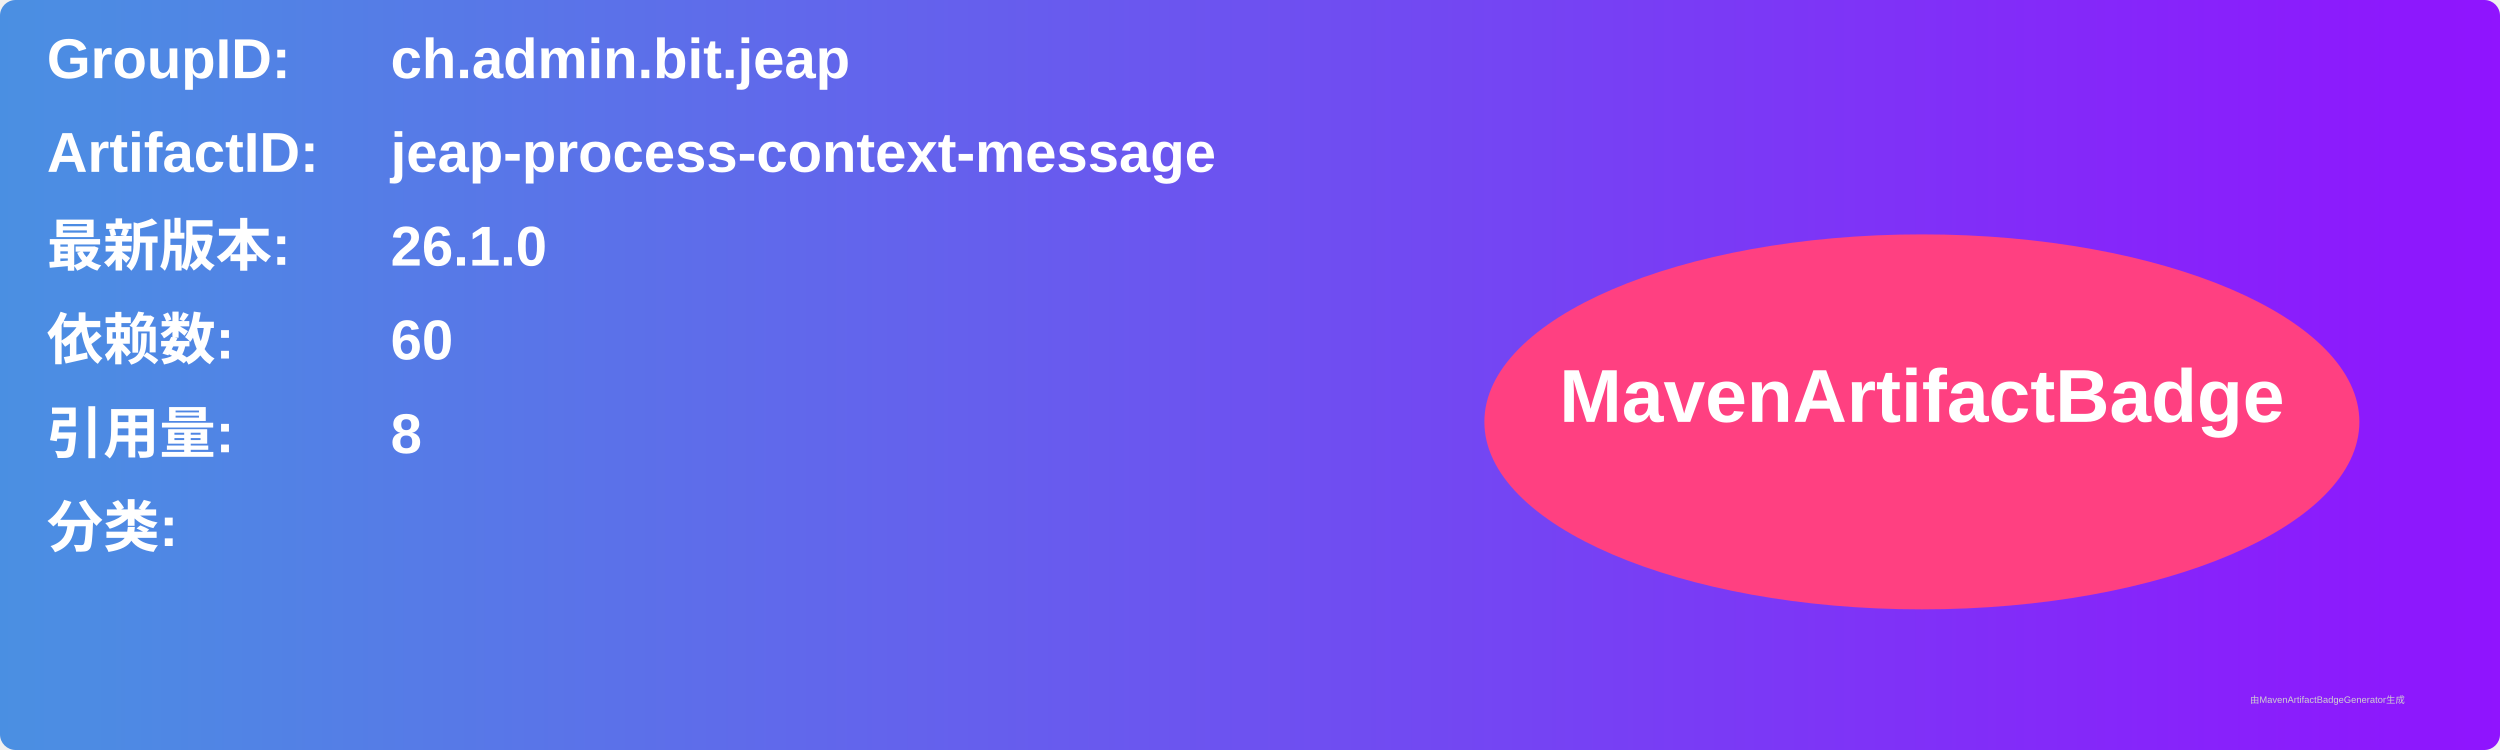
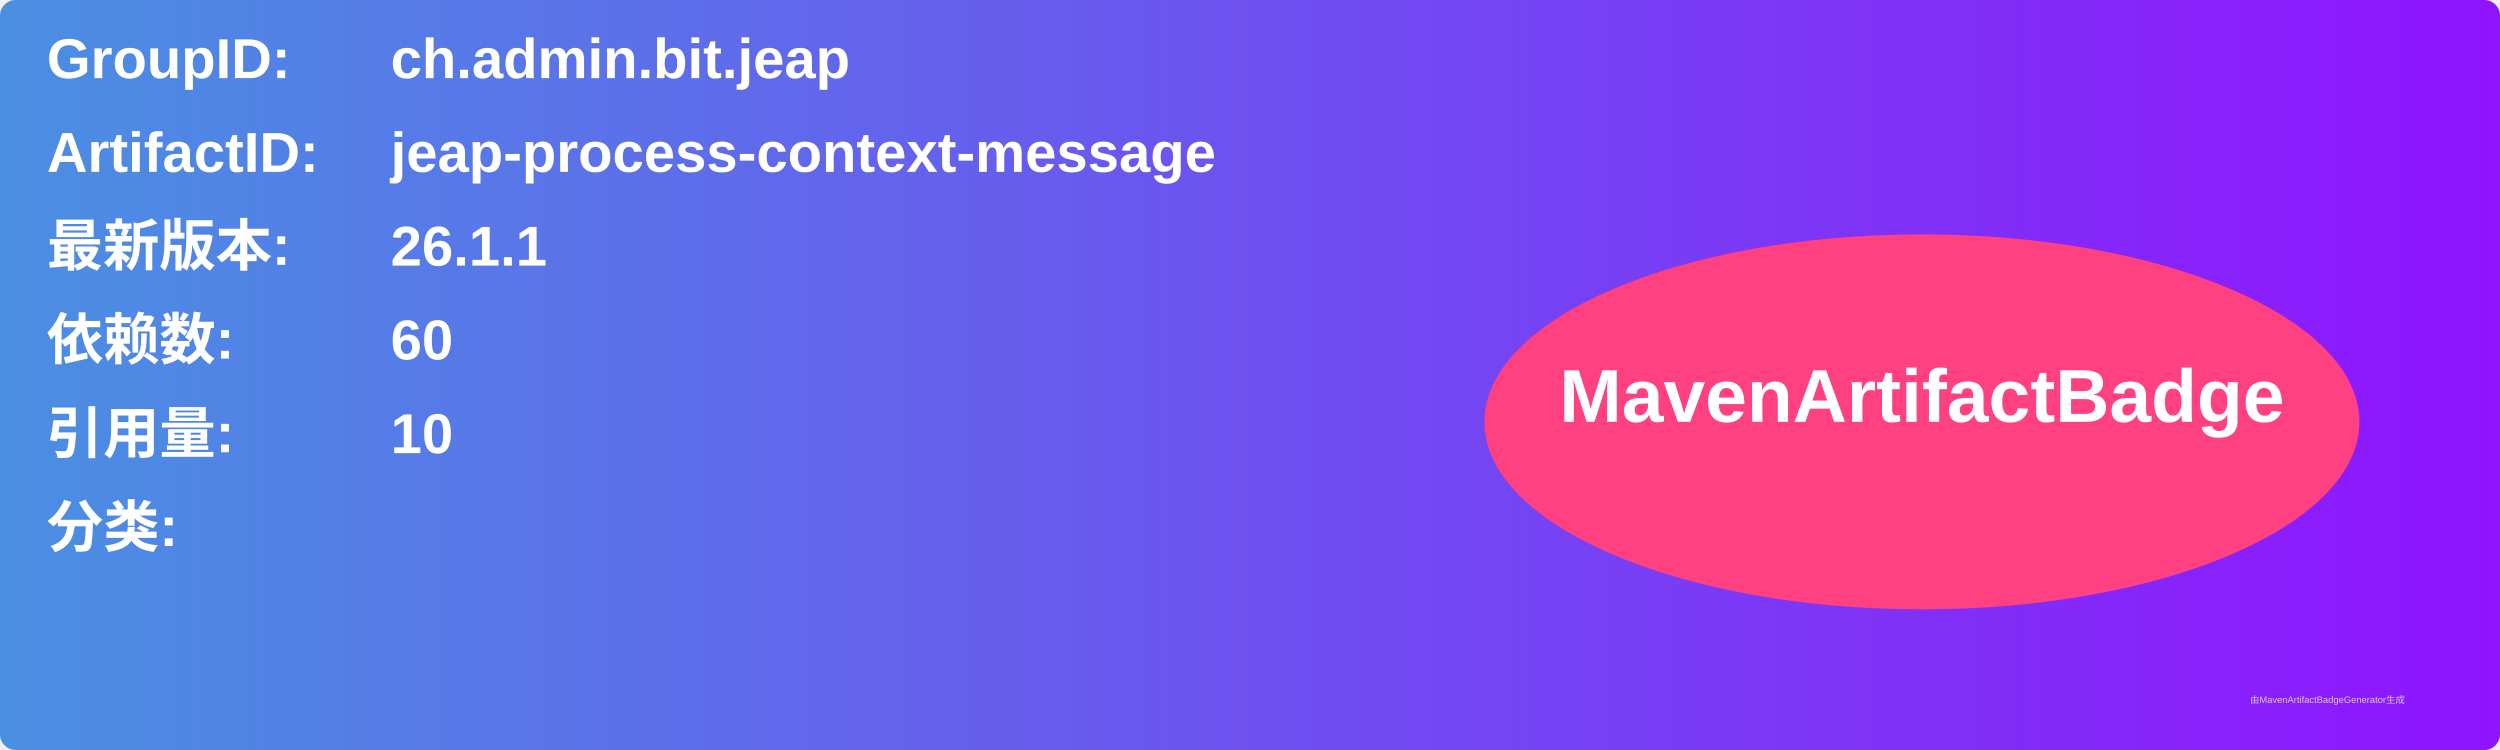
<svg xmlns="http://www.w3.org/2000/svg" width="800" height="240" viewBox="0 0 800 240">
  <linearGradient id="grad" x1="0%" y1="0%" x2="100%" y2="0%">
    <stop offset="0%" stop-color="#4a90e2" />
    <stop offset="100%" stop-color="#9013fe" />
  </linearGradient>
  <rect width="100%" height="100%" rx="5" ry="5" fill="url(#grad)" />
  <g transform="translate(15, 15)">
    <text x="0" y="10" font-family="Arial" font-size="18" fill="white" font-weight="bold" width="260">GroupID:</text>
    <text x="110" y="10" font-family="Arial" font-size="18" fill="white" font-weight="bold" width="460">ch.admin.bit.jeap</text>
    <text x="0" y="40" font-family="Arial" font-size="18" fill="white" font-weight="bold" width="260">ArtifactID:</text>
    <text x="110" y="40" font-family="Arial" font-size="18" fill="white" font-weight="bold" width="460">jeap-process-context-message</text>
    <text x="0" y="70" font-family="Arial" font-size="18" fill="white" font-weight="bold">最新版本:</text>
    <text x="110" y="70" font-family="Arial" font-size="18" fill="white" font-weight="bold">
-       <tspan font-weight="bold">26.1.0</tspan>
+       <tspan font-weight="bold">26.1.1</tspan>
    </text>
    <text x="0" y="100" font-family="Arial" font-size="18" fill="white" font-weight="bold">依赖数: </text>
    <text x="110" y="100" font-family="Arial" font-size="18" fill="white">
      <tspan font-weight="bold">60</tspan>
    </text>
    <text x="0" y="130" font-family="Arial" font-size="18" fill="white" font-weight="bold">引用量: </text>
    <text x="110" y="130" font-family="Arial" font-size="18" fill="white">
-       <tspan font-weight="bold">8</tspan>
+       <tspan font-weight="bold">10</tspan>
    </text>
    <text x="0" y="160" font-family="Arial" font-size="18" fill="white" font-weight="bold">分类:</text>
    <text x="10" y="190" font-family="Arial" font-size="10" fill="white">
      <tspan font-weight="bold" />
    </text>
    <ellipse cx="600" cy="120" rx="140" ry="60" fill="#ff4081" />
    <text x="600" y="120" text-anchor="middle" font-family="Arial" font-size="24" fill="white" font-weight="bold">MavenArtifactBadge</text>
  </g>
  <text x="720" y="225" font-family="Arial" font-size="3" fill="#d0d0d0">由MavenArtifactBadgeGenerator生成</text>
</svg>
